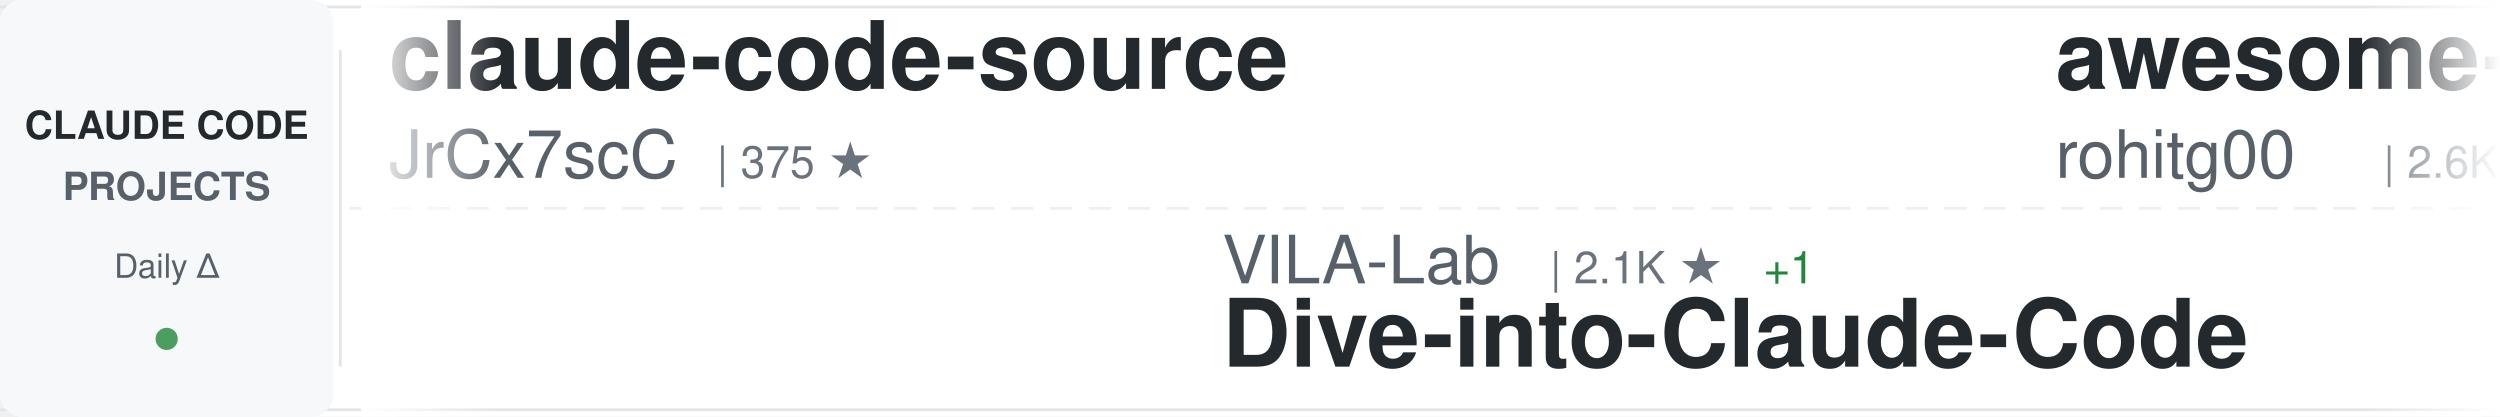
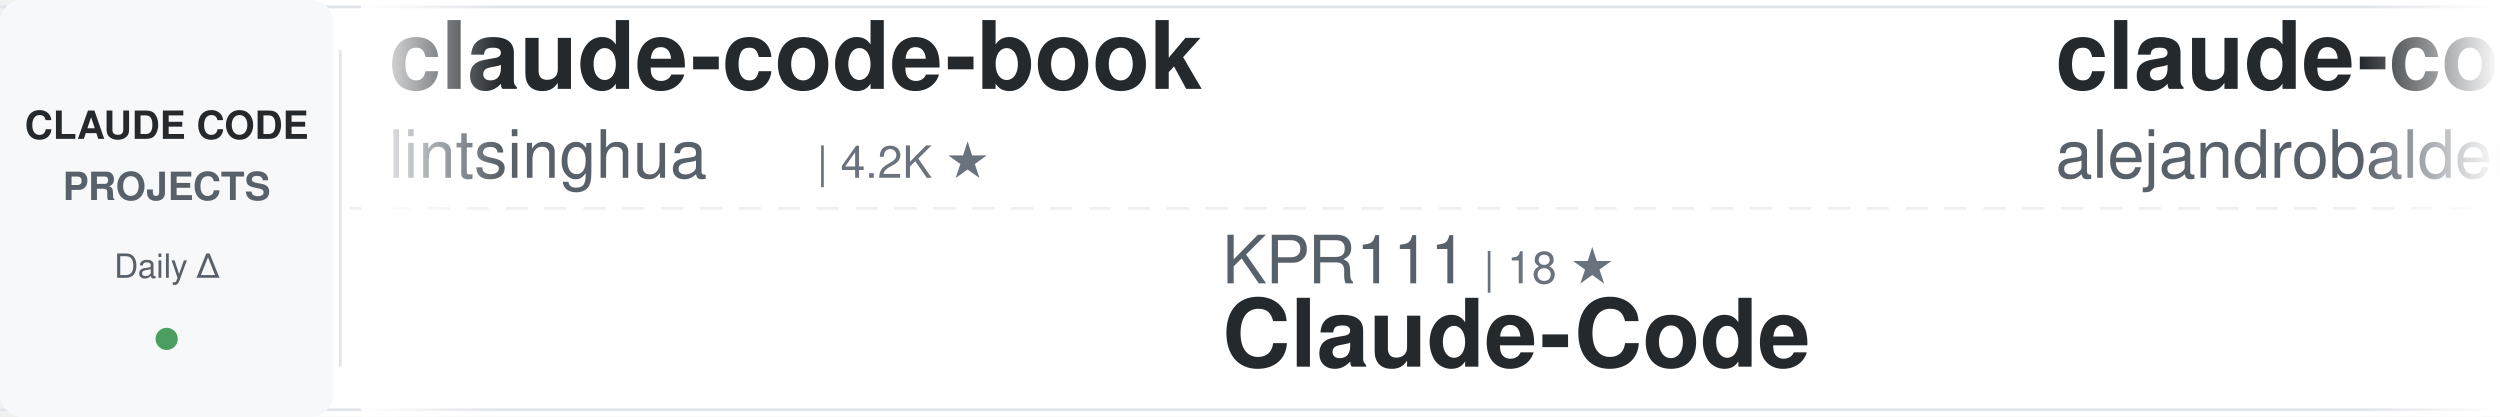
<svg xmlns="http://www.w3.org/2000/svg" width="900" height="150">
  <defs>
    <linearGradient id="awesomeLeftFade" x1="0%" y1="0%" x2="100%" y2="0%">
      <stop offset="0%" style="stop-color:#ffffff;stop-opacity:1" />
      <stop offset="100%" style="stop-color:#ffffff;stop-opacity:0" />
    </linearGradient>
    <linearGradient id="awesomeRightFade" x1="0%" y1="0%" x2="100%" y2="0%">
      <stop offset="0%" style="stop-color:#ffffff;stop-opacity:0" />
      <stop offset="100%" style="stop-color:#ffffff;stop-opacity:1" />
    </linearGradient>
  </defs>
  <rect width="900" height="150" fill="#ffffff" rx="8" />
  <rect x="0" y="2" width="900" height="1" fill="#e1e4e8" />
  <rect x="0" y="147" width="900" height="1" fill="#e1e4e8" />
  <line x1="0" y1="75" x2="900" y2="75" stroke="#e1e4e8" stroke-width="1" stroke-dasharray="8 6" opacity="0.6" />
  <rect x="0" y="0" width="120" height="150" fill="#f6f8fa" rx="8" />
  <text x="60" y="50" font-family="-apple-system, BlinkMacSystemFont, 'Segoe UI', Helvetica, Arial, sans-serif" font-size="14" font-weight="600" fill="#24292e" text-anchor="middle">CLAUDE CODE</text>
  <text x="60" y="72" font-family="-apple-system, BlinkMacSystemFont, 'Segoe UI', Helvetica, Arial, sans-serif" font-size="14" font-weight="600" fill="#586069" text-anchor="middle">PROJECTS</text>
  <text x="60" y="100" font-family="-apple-system, BlinkMacSystemFont, 'Segoe UI', Helvetica, Arial, sans-serif" font-size="12" font-weight="500" fill="#586069" text-anchor="middle">Daily Δ</text>
  <circle cx="60" cy="122" r="4" fill="#22863a" opacity="0.8" />
  <rect x="122" y="18" width="1" height="114" fill="#e1e4e8" />
  <clipPath id="awesomeTickerClip">
    <rect x="130" y="0" width="770" height="150" />
  </clipPath>
  <g clip-path="url(#awesomeTickerClip)">
    <g id="awesomeTickerItems">
      <animateTransform attributeName="transform" attributeType="XML" type="translate" from="0 0" to="-3000 0" dur="54s" repeatCount="indefinite" />
      <g transform="translate(0, 0)">
-         <text x="140" y="32" font-family="-apple-system, BlinkMacSystemFont, 'Segoe UI', Helvetica, Arial, sans-serif" font-size="34" font-weight="600" fill="#24292e">claude-code-source</text>
-         <text x="140" y="64" font-family="-apple-system, BlinkMacSystemFont, 'Segoe UI', Helvetica, Arial, sans-serif" font-size="24" font-weight="400" fill="#586069">JrCx7scC</text>
-         <text x="258" y="64" font-family="-apple-system, BlinkMacSystemFont, 'Segoe UI', Helvetica, Arial, sans-serif" font-size="16" font-weight="500" fill="#6a737d">| 375 ★</text>
+         <text x="140" y="32" font-family="-apple-system, BlinkMacSystemFont, 'Segoe UI', Helvetica, Arial, sans-serif" font-size="34" font-weight="600" fill="#24292e">claude-code-book</text>
+         <text x="140" y="64" font-family="-apple-system, BlinkMacSystemFont, 'Segoe UI', Helvetica, Arial, sans-serif" font-size="24" font-weight="400" fill="#586069">lintsinghua</text>
+         <text x="294" y="64" font-family="-apple-system, BlinkMacSystemFont, 'Segoe UI', Helvetica, Arial, sans-serif" font-size="16" font-weight="500" fill="#6a737d">| 4.2K ★</text>
      </g>
      <g transform="translate(300, 0)">
-         <text x="140" y="102" font-family="-apple-system, BlinkMacSystemFont, 'Segoe UI', Helvetica, Arial, sans-serif" font-size="24" font-weight="400" fill="#586069">VILA-Lab</text>
-         <text x="258" y="102" font-family="-apple-system, BlinkMacSystemFont, 'Segoe UI', Helvetica, Arial, sans-serif" font-size="16" font-weight="500" fill="#6a737d">| 2.1K ★</text>
-         <text x="335" y="102" font-family="-apple-system, BlinkMacSystemFont, 'Segoe UI', Helvetica, Arial, sans-serif" font-size="16" font-weight="500" fill="#22863a"> +1</text>
-         <text x="140" y="132" font-family="-apple-system, BlinkMacSystemFont, 'Segoe UI', Helvetica, Arial, sans-serif" font-size="34" font-weight="600" fill="#24292e">Dive-into-Claude-Code</text>
+         <text x="140" y="102" font-family="-apple-system, BlinkMacSystemFont, 'Segoe UI', Helvetica, Arial, sans-serif" font-size="24" font-weight="400" fill="#586069">KPR111</text>
+         <text x="234" y="102" font-family="-apple-system, BlinkMacSystemFont, 'Segoe UI', Helvetica, Arial, sans-serif" font-size="16" font-weight="500" fill="#6a737d">| 18 ★</text>
+         <text x="140" y="132" font-family="-apple-system, BlinkMacSystemFont, 'Segoe UI', Helvetica, Arial, sans-serif" font-size="34" font-weight="600" fill="#24292e">Claude-Code</text>
      </g>
      <g transform="translate(600, 0)">
-         <text x="140" y="32" font-family="-apple-system, BlinkMacSystemFont, 'Segoe UI', Helvetica, Arial, sans-serif" font-size="34" font-weight="600" fill="#24292e">awesome-claude-code-tool...</text>
-         <text x="140" y="64" font-family="-apple-system, BlinkMacSystemFont, 'Segoe UI', Helvetica, Arial, sans-serif" font-size="24" font-weight="400" fill="#586069">rohitg00</text>
-         <text x="258" y="64" font-family="-apple-system, BlinkMacSystemFont, 'Segoe UI', Helvetica, Arial, sans-serif" font-size="16" font-weight="500" fill="#6a737d">| 2.6K ★</text>
+         <text x="140" y="32" font-family="-apple-system, BlinkMacSystemFont, 'Segoe UI', Helvetica, Arial, sans-serif" font-size="34" font-weight="600" fill="#24292e">claude-code-from-source</text>
+         <text x="140" y="64" font-family="-apple-system, BlinkMacSystemFont, 'Segoe UI', Helvetica, Arial, sans-serif" font-size="24" font-weight="400" fill="#586069">alejandrobalderas</text>
+         <text x="366" y="64" font-family="-apple-system, BlinkMacSystemFont, 'Segoe UI', Helvetica, Arial, sans-serif" font-size="16" font-weight="500" fill="#6a737d">| 2.8K ★</text>
      </g>
      <g transform="translate(900, 0)">
-         <text x="140" y="102" font-family="-apple-system, BlinkMacSystemFont, 'Segoe UI', Helvetica, Arial, sans-serif" font-size="24" font-weight="400" fill="#586069">lorryjovens-hub</text>
-         <text x="342" y="102" font-family="-apple-system, BlinkMacSystemFont, 'Segoe UI', Helvetica, Arial, sans-serif" font-size="16" font-weight="500" fill="#6a737d">| 1.7K ★</text>
-         <text x="140" y="132" font-family="-apple-system, BlinkMacSystemFont, 'Segoe UI', Helvetica, Arial, sans-serif" font-size="34" font-weight="600" fill="#24292e">claude-code-rust</text>
+         <text x="140" y="102" font-family="-apple-system, BlinkMacSystemFont, 'Segoe UI', Helvetica, Arial, sans-serif" font-size="24" font-weight="400" fill="#586069">anthropics</text>
+         <text x="282" y="102" font-family="-apple-system, BlinkMacSystemFont, 'Segoe UI', Helvetica, Arial, sans-serif" font-size="16" font-weight="500" fill="#6a737d">| 172.5K ★</text>
+         <text x="377" y="102" font-family="-apple-system, BlinkMacSystemFont, 'Segoe UI', Helvetica, Arial, sans-serif" font-size="16" font-weight="500" fill="#22863a"> +23</text>
+         <text x="140" y="132" font-family="-apple-system, BlinkMacSystemFont, 'Segoe UI', Helvetica, Arial, sans-serif" font-size="34" font-weight="600" fill="#24292e">skills</text>
      </g>
      <g transform="translate(1200, 0)">
-         <text x="140" y="32" font-family="-apple-system, BlinkMacSystemFont, 'Segoe UI', Helvetica, Arial, sans-serif" font-size="34" font-weight="600" fill="#24292e">claude-code-my-workflow</text>
-         <text x="140" y="64" font-family="-apple-system, BlinkMacSystemFont, 'Segoe UI', Helvetica, Arial, sans-serif" font-size="24" font-weight="400" fill="#586069">pedrohcgs</text>
-         <text x="270" y="64" font-family="-apple-system, BlinkMacSystemFont, 'Segoe UI', Helvetica, Arial, sans-serif" font-size="16" font-weight="500" fill="#6a737d">| 1.5K ★</text>
-         <text x="347" y="64" font-family="-apple-system, BlinkMacSystemFont, 'Segoe UI', Helvetica, Arial, sans-serif" font-size="16" font-weight="500" fill="#22863a"> +1</text>
+         <text x="140" y="32" font-family="-apple-system, BlinkMacSystemFont, 'Segoe UI', Helvetica, Arial, sans-serif" font-size="34" font-weight="600" fill="#24292e">claude-code-system-promp...</text>
+         <text x="140" y="64" font-family="-apple-system, BlinkMacSystemFont, 'Segoe UI', Helvetica, Arial, sans-serif" font-size="24" font-weight="400" fill="#586069">Piebald-AI</text>
+         <text x="282" y="64" font-family="-apple-system, BlinkMacSystemFont, 'Segoe UI', Helvetica, Arial, sans-serif" font-size="16" font-weight="500" fill="#6a737d">| 12.5K ★</text>
      </g>
      <g transform="translate(1500, 0)">
-         <text x="140" y="102" font-family="-apple-system, BlinkMacSystemFont, 'Segoe UI', Helvetica, Arial, sans-serif" font-size="24" font-weight="400" fill="#586069">feiskyer</text>
-         <text x="258" y="102" font-family="-apple-system, BlinkMacSystemFont, 'Segoe UI', Helvetica, Arial, sans-serif" font-size="16" font-weight="500" fill="#6a737d">| 1.6K ★</text>
-         <text x="140" y="132" font-family="-apple-system, BlinkMacSystemFont, 'Segoe UI', Helvetica, Arial, sans-serif" font-size="34" font-weight="600" fill="#24292e">claude-code-settings</text>
+         <text x="140" y="102" font-family="-apple-system, BlinkMacSystemFont, 'Segoe UI', Helvetica, Arial, sans-serif" font-size="24" font-weight="400" fill="#586069">huangserva</text>
+         <text x="282" y="102" font-family="-apple-system, BlinkMacSystemFont, 'Segoe UI', Helvetica, Arial, sans-serif" font-size="16" font-weight="500" fill="#6a737d">| 626 ★</text>
+         <text x="140" y="132" font-family="-apple-system, BlinkMacSystemFont, 'Segoe UI', Helvetica, Arial, sans-serif" font-size="34" font-weight="600" fill="#24292e">claude-code-cli</text>
      </g>
      <g transform="translate(1800, 0)">
-         <text x="140" y="32" font-family="-apple-system, BlinkMacSystemFont, 'Segoe UI', Helvetica, Arial, sans-serif" font-size="34" font-weight="600" fill="#24292e">claude-code-source</text>
-         <text x="140" y="64" font-family="-apple-system, BlinkMacSystemFont, 'Segoe UI', Helvetica, Arial, sans-serif" font-size="24" font-weight="400" fill="#586069">hangsman</text>
-         <text x="258" y="64" font-family="-apple-system, BlinkMacSystemFont, 'Segoe UI', Helvetica, Arial, sans-serif" font-size="16" font-weight="500" fill="#6a737d">| 791 ★</text>
+         <text x="140" y="32" font-family="-apple-system, BlinkMacSystemFont, 'Segoe UI', Helvetica, Arial, sans-serif" font-size="34" font-weight="600" fill="#24292e">ClaudeCode</text>
+         <text x="140" y="64" font-family="-apple-system, BlinkMacSystemFont, 'Segoe UI', Helvetica, Arial, sans-serif" font-size="24" font-weight="400" fill="#586069">guanshan</text>
+         <text x="258" y="64" font-family="-apple-system, BlinkMacSystemFont, 'Segoe UI', Helvetica, Arial, sans-serif" font-size="16" font-weight="500" fill="#6a737d">| 61 ★</text>
      </g>
      <g transform="translate(2100, 0)">
-         <text x="140" y="102" font-family="-apple-system, BlinkMacSystemFont, 'Segoe UI', Helvetica, Arial, sans-serif" font-size="24" font-weight="400" fill="#586069">777genius</text>
-         <text x="270" y="102" font-family="-apple-system, BlinkMacSystemFont, 'Segoe UI', Helvetica, Arial, sans-serif" font-size="16" font-weight="500" fill="#6a737d">| 929 ★</text>
-         <text x="140" y="132" font-family="-apple-system, BlinkMacSystemFont, 'Segoe UI', Helvetica, Arial, sans-serif" font-size="34" font-weight="600" fill="#24292e">claude-code-source-code</text>
+         <text x="140" y="102" font-family="-apple-system, BlinkMacSystemFont, 'Segoe UI', Helvetica, Arial, sans-serif" font-size="24" font-weight="400" fill="#586069">hangsman</text>
+         <text x="258" y="102" font-family="-apple-system, BlinkMacSystemFont, 'Segoe UI', Helvetica, Arial, sans-serif" font-size="16" font-weight="500" fill="#6a737d">| 791 ★</text>
+         <text x="140" y="132" font-family="-apple-system, BlinkMacSystemFont, 'Segoe UI', Helvetica, Arial, sans-serif" font-size="34" font-weight="600" fill="#24292e">claude-code-source</text>
      </g>
      <g transform="translate(2400, 0)">
-         <text x="140" y="32" font-family="-apple-system, BlinkMacSystemFont, 'Segoe UI', Helvetica, Arial, sans-serif" font-size="34" font-weight="600" fill="#24292e">system_prompts_leaks</text>
-         <text x="140" y="64" font-family="-apple-system, BlinkMacSystemFont, 'Segoe UI', Helvetica, Arial, sans-serif" font-size="24" font-weight="400" fill="#586069">asgeirtj</text>
-         <text x="258" y="64" font-family="-apple-system, BlinkMacSystemFont, 'Segoe UI', Helvetica, Arial, sans-serif" font-size="16" font-weight="500" fill="#6a737d">| 63.8K ★</text>
-         <text x="344" y="64" font-family="-apple-system, BlinkMacSystemFont, 'Segoe UI', Helvetica, Arial, sans-serif" font-size="16" font-weight="500" fill="#22863a"> +11</text>
+         <text x="140" y="32" font-family="-apple-system, BlinkMacSystemFont, 'Segoe UI', Helvetica, Arial, sans-serif" font-size="34" font-weight="600" fill="#24292e">claude-code-tips</text>
+         <text x="140" y="64" font-family="-apple-system, BlinkMacSystemFont, 'Segoe UI', Helvetica, Arial, sans-serif" font-size="24" font-weight="400" fill="#586069">ykdojo</text>
+         <text x="234" y="64" font-family="-apple-system, BlinkMacSystemFont, 'Segoe UI', Helvetica, Arial, sans-serif" font-size="16" font-weight="500" fill="#6a737d">| 10.0K ★</text>
+         <text x="320" y="64" font-family="-apple-system, BlinkMacSystemFont, 'Segoe UI', Helvetica, Arial, sans-serif" font-size="16" font-weight="500" fill="#22863a"> +2</text>
      </g>
      <g transform="translate(2700, 0)">
-         <text x="140" y="102" font-family="-apple-system, BlinkMacSystemFont, 'Segoe UI', Helvetica, Arial, sans-serif" font-size="24" font-weight="400" fill="#586069">Pimzino</text>
-         <text x="246" y="102" font-family="-apple-system, BlinkMacSystemFont, 'Segoe UI', Helvetica, Arial, sans-serif" font-size="16" font-weight="500" fill="#6a737d">| 3.9K ★</text>
-         <text x="323" y="102" font-family="-apple-system, BlinkMacSystemFont, 'Segoe UI', Helvetica, Arial, sans-serif" font-size="16" font-weight="500" fill="#22863a"> +1</text>
-         <text x="140" y="132" font-family="-apple-system, BlinkMacSystemFont, 'Segoe UI', Helvetica, Arial, sans-serif" font-size="34" font-weight="600" fill="#24292e">claude-code-spec-workflo...</text>
+         <text x="140" y="102" font-family="-apple-system, BlinkMacSystemFont, 'Segoe UI', Helvetica, Arial, sans-serif" font-size="24" font-weight="400" fill="#586069">ChinaSiro</text>
+         <text x="270" y="102" font-family="-apple-system, BlinkMacSystemFont, 'Segoe UI', Helvetica, Arial, sans-serif" font-size="16" font-weight="500" fill="#6a737d">| 9.6K ★</text>
+         <text x="140" y="132" font-family="-apple-system, BlinkMacSystemFont, 'Segoe UI', Helvetica, Arial, sans-serif" font-size="34" font-weight="600" fill="#24292e">claude-code-sourcemap</text>
      </g>
      <g transform="translate(3000, 0)">
-         <text x="140" y="32" font-family="-apple-system, BlinkMacSystemFont, 'Segoe UI', Helvetica, Arial, sans-serif" font-size="34" font-weight="600" fill="#24292e">claude-code-source</text>
-         <text x="140" y="64" font-family="-apple-system, BlinkMacSystemFont, 'Segoe UI', Helvetica, Arial, sans-serif" font-size="24" font-weight="400" fill="#586069">JrCx7scC</text>
-         <text x="258" y="64" font-family="-apple-system, BlinkMacSystemFont, 'Segoe UI', Helvetica, Arial, sans-serif" font-size="16" font-weight="500" fill="#6a737d">| 375 ★</text>
+         <text x="140" y="32" font-family="-apple-system, BlinkMacSystemFont, 'Segoe UI', Helvetica, Arial, sans-serif" font-size="34" font-weight="600" fill="#24292e">claude-code-book</text>
+         <text x="140" y="64" font-family="-apple-system, BlinkMacSystemFont, 'Segoe UI', Helvetica, Arial, sans-serif" font-size="24" font-weight="400" fill="#586069">lintsinghua</text>
+         <text x="294" y="64" font-family="-apple-system, BlinkMacSystemFont, 'Segoe UI', Helvetica, Arial, sans-serif" font-size="16" font-weight="500" fill="#6a737d">| 4.2K ★</text>
      </g>
      <g transform="translate(3300, 0)">
-         <text x="140" y="102" font-family="-apple-system, BlinkMacSystemFont, 'Segoe UI', Helvetica, Arial, sans-serif" font-size="24" font-weight="400" fill="#586069">VILA-Lab</text>
-         <text x="258" y="102" font-family="-apple-system, BlinkMacSystemFont, 'Segoe UI', Helvetica, Arial, sans-serif" font-size="16" font-weight="500" fill="#6a737d">| 2.1K ★</text>
-         <text x="335" y="102" font-family="-apple-system, BlinkMacSystemFont, 'Segoe UI', Helvetica, Arial, sans-serif" font-size="16" font-weight="500" fill="#22863a"> +1</text>
-         <text x="140" y="132" font-family="-apple-system, BlinkMacSystemFont, 'Segoe UI', Helvetica, Arial, sans-serif" font-size="34" font-weight="600" fill="#24292e">Dive-into-Claude-Code</text>
+         <text x="140" y="102" font-family="-apple-system, BlinkMacSystemFont, 'Segoe UI', Helvetica, Arial, sans-serif" font-size="24" font-weight="400" fill="#586069">KPR111</text>
+         <text x="234" y="102" font-family="-apple-system, BlinkMacSystemFont, 'Segoe UI', Helvetica, Arial, sans-serif" font-size="16" font-weight="500" fill="#6a737d">| 18 ★</text>
+         <text x="140" y="132" font-family="-apple-system, BlinkMacSystemFont, 'Segoe UI', Helvetica, Arial, sans-serif" font-size="34" font-weight="600" fill="#24292e">Claude-Code</text>
      </g>
      <g transform="translate(3600, 0)">
-         <text x="140" y="32" font-family="-apple-system, BlinkMacSystemFont, 'Segoe UI', Helvetica, Arial, sans-serif" font-size="34" font-weight="600" fill="#24292e">awesome-claude-code-tool...</text>
-         <text x="140" y="64" font-family="-apple-system, BlinkMacSystemFont, 'Segoe UI', Helvetica, Arial, sans-serif" font-size="24" font-weight="400" fill="#586069">rohitg00</text>
-         <text x="258" y="64" font-family="-apple-system, BlinkMacSystemFont, 'Segoe UI', Helvetica, Arial, sans-serif" font-size="16" font-weight="500" fill="#6a737d">| 2.6K ★</text>
+         <text x="140" y="32" font-family="-apple-system, BlinkMacSystemFont, 'Segoe UI', Helvetica, Arial, sans-serif" font-size="34" font-weight="600" fill="#24292e">claude-code-from-source</text>
+         <text x="140" y="64" font-family="-apple-system, BlinkMacSystemFont, 'Segoe UI', Helvetica, Arial, sans-serif" font-size="24" font-weight="400" fill="#586069">alejandrobalderas</text>
+         <text x="366" y="64" font-family="-apple-system, BlinkMacSystemFont, 'Segoe UI', Helvetica, Arial, sans-serif" font-size="16" font-weight="500" fill="#6a737d">| 2.8K ★</text>
      </g>
      <g transform="translate(3900, 0)">
-         <text x="140" y="102" font-family="-apple-system, BlinkMacSystemFont, 'Segoe UI', Helvetica, Arial, sans-serif" font-size="24" font-weight="400" fill="#586069">lorryjovens-hub</text>
-         <text x="342" y="102" font-family="-apple-system, BlinkMacSystemFont, 'Segoe UI', Helvetica, Arial, sans-serif" font-size="16" font-weight="500" fill="#6a737d">| 1.7K ★</text>
-         <text x="140" y="132" font-family="-apple-system, BlinkMacSystemFont, 'Segoe UI', Helvetica, Arial, sans-serif" font-size="34" font-weight="600" fill="#24292e">claude-code-rust</text>
+         <text x="140" y="102" font-family="-apple-system, BlinkMacSystemFont, 'Segoe UI', Helvetica, Arial, sans-serif" font-size="24" font-weight="400" fill="#586069">anthropics</text>
+         <text x="282" y="102" font-family="-apple-system, BlinkMacSystemFont, 'Segoe UI', Helvetica, Arial, sans-serif" font-size="16" font-weight="500" fill="#6a737d">| 172.5K ★</text>
+         <text x="377" y="102" font-family="-apple-system, BlinkMacSystemFont, 'Segoe UI', Helvetica, Arial, sans-serif" font-size="16" font-weight="500" fill="#22863a"> +23</text>
+         <text x="140" y="132" font-family="-apple-system, BlinkMacSystemFont, 'Segoe UI', Helvetica, Arial, sans-serif" font-size="34" font-weight="600" fill="#24292e">skills</text>
      </g>
    </g>
  </g>
  <rect x="130" y="0" width="50" height="150" fill="url(#awesomeLeftFade)" />
  <rect x="850" y="0" width="50" height="150" fill="url(#awesomeRightFade)" />
</svg>
